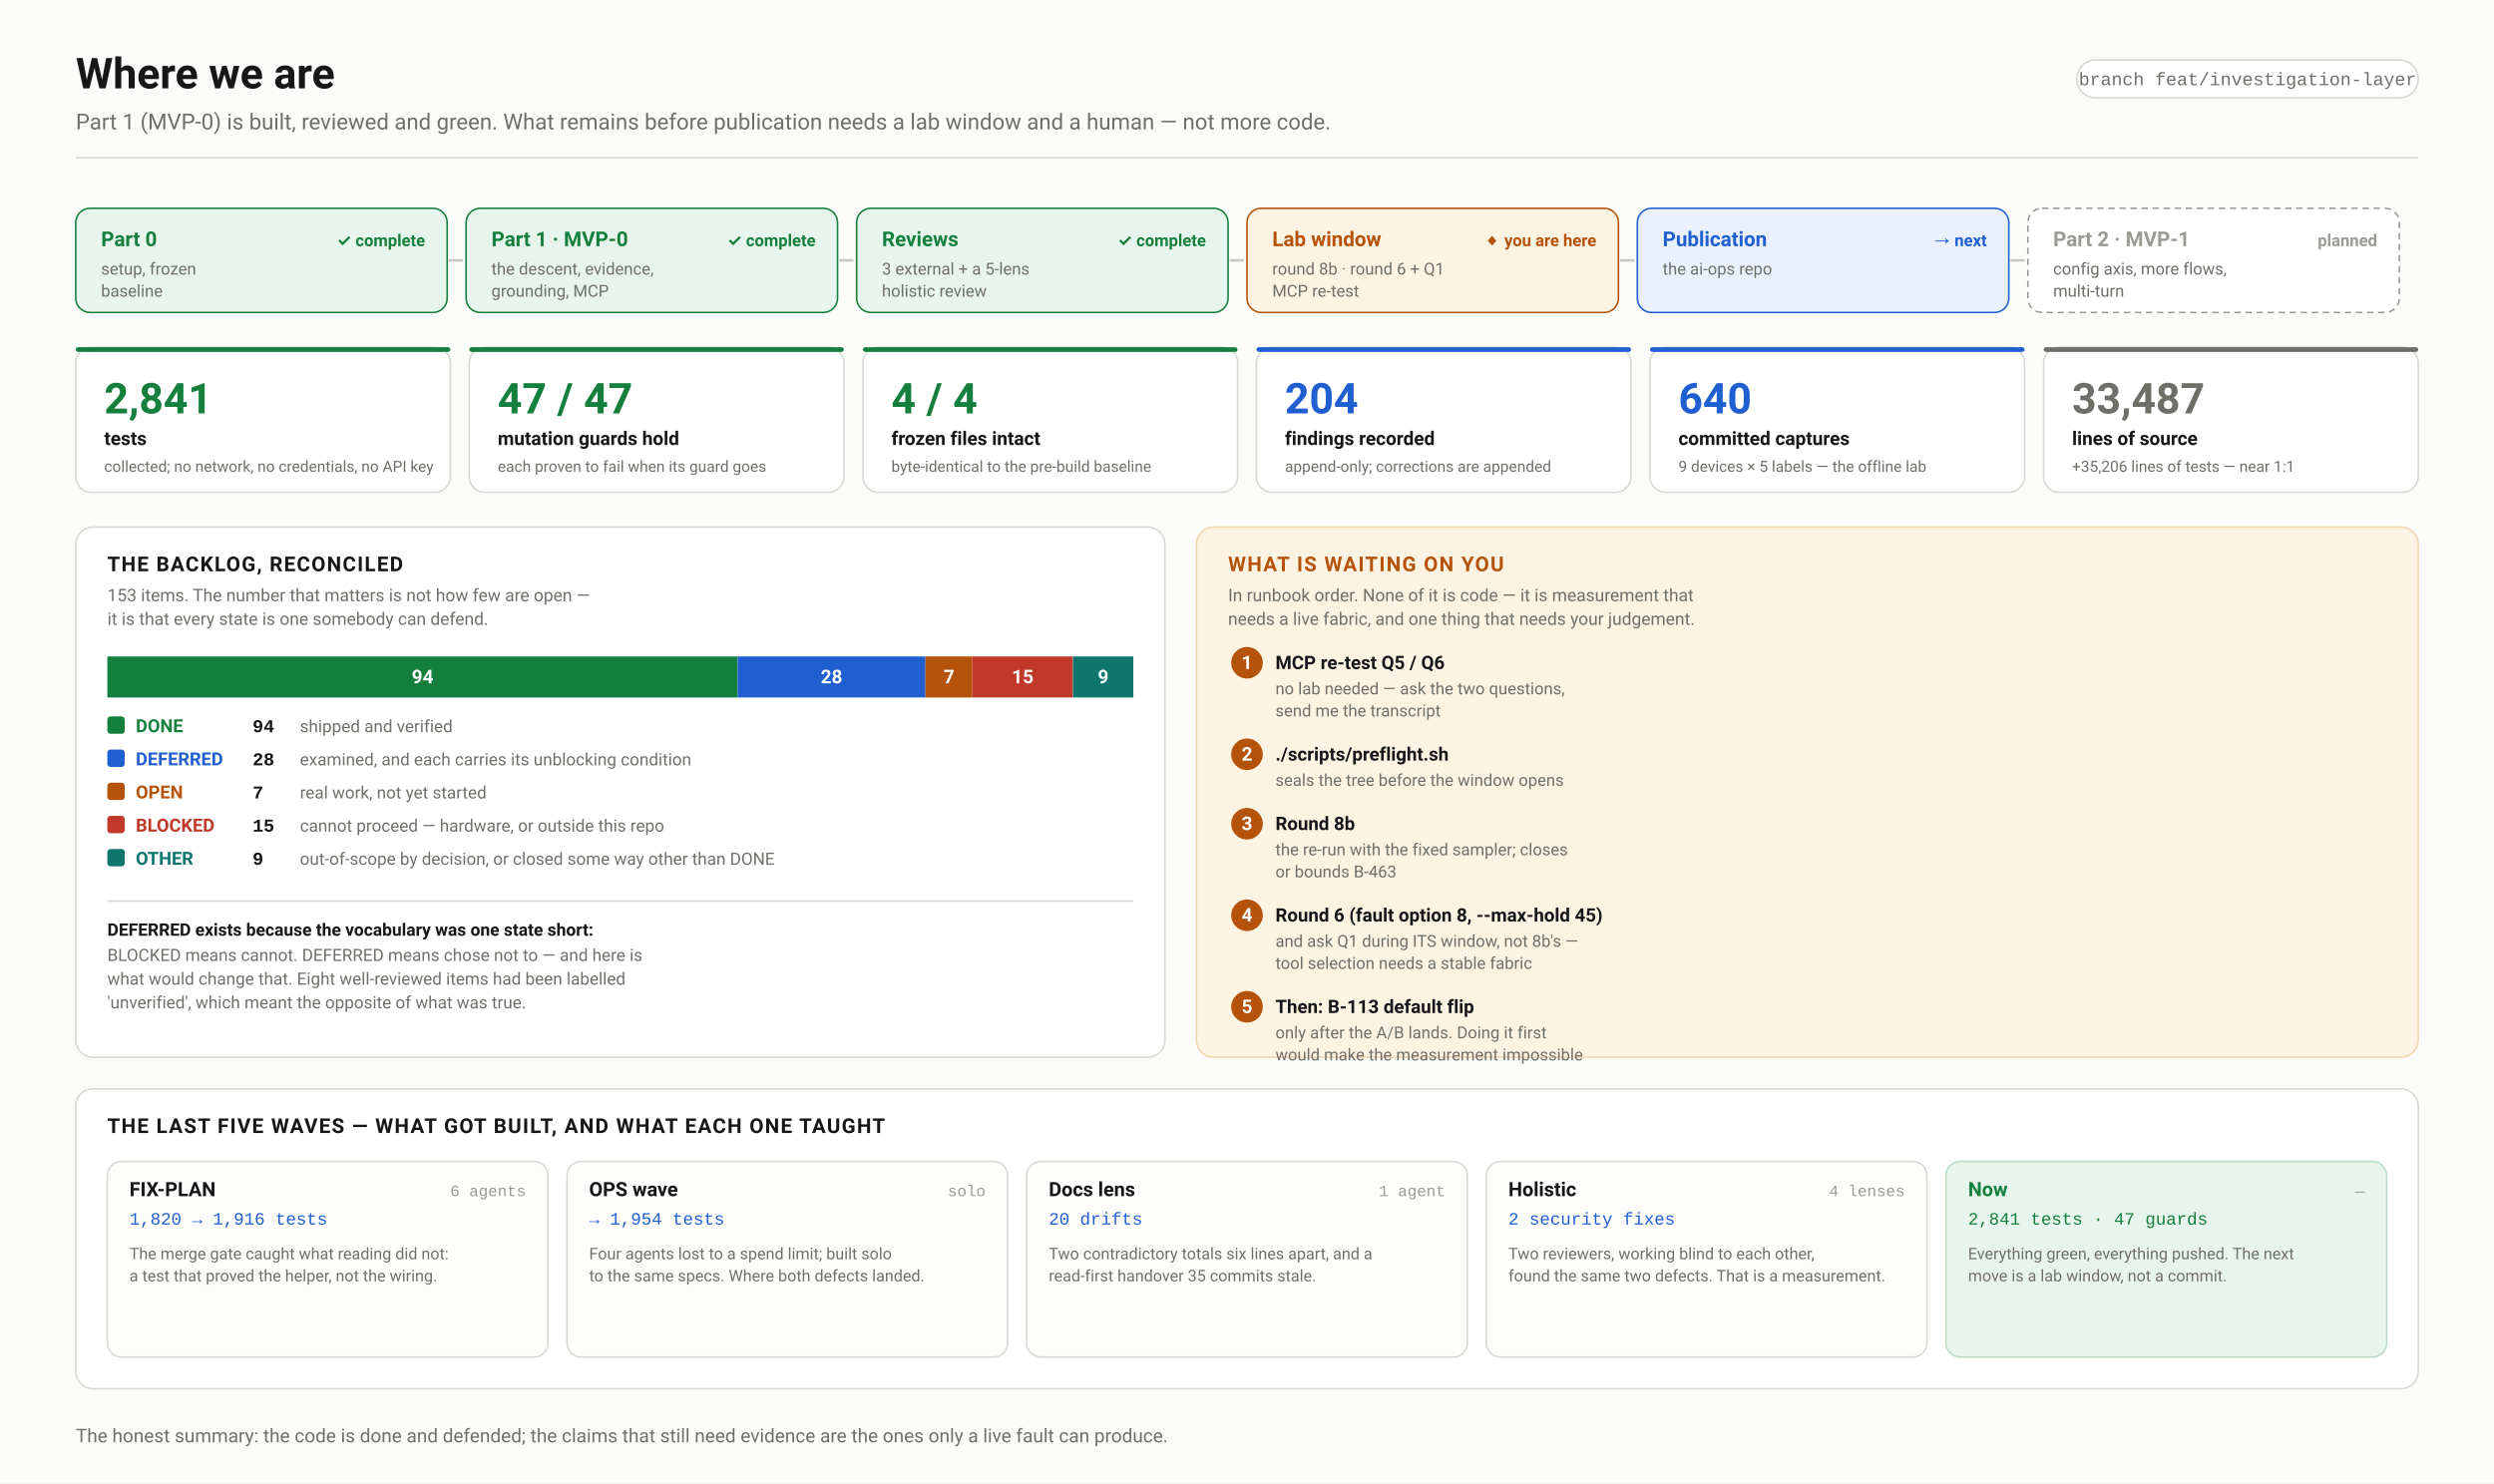
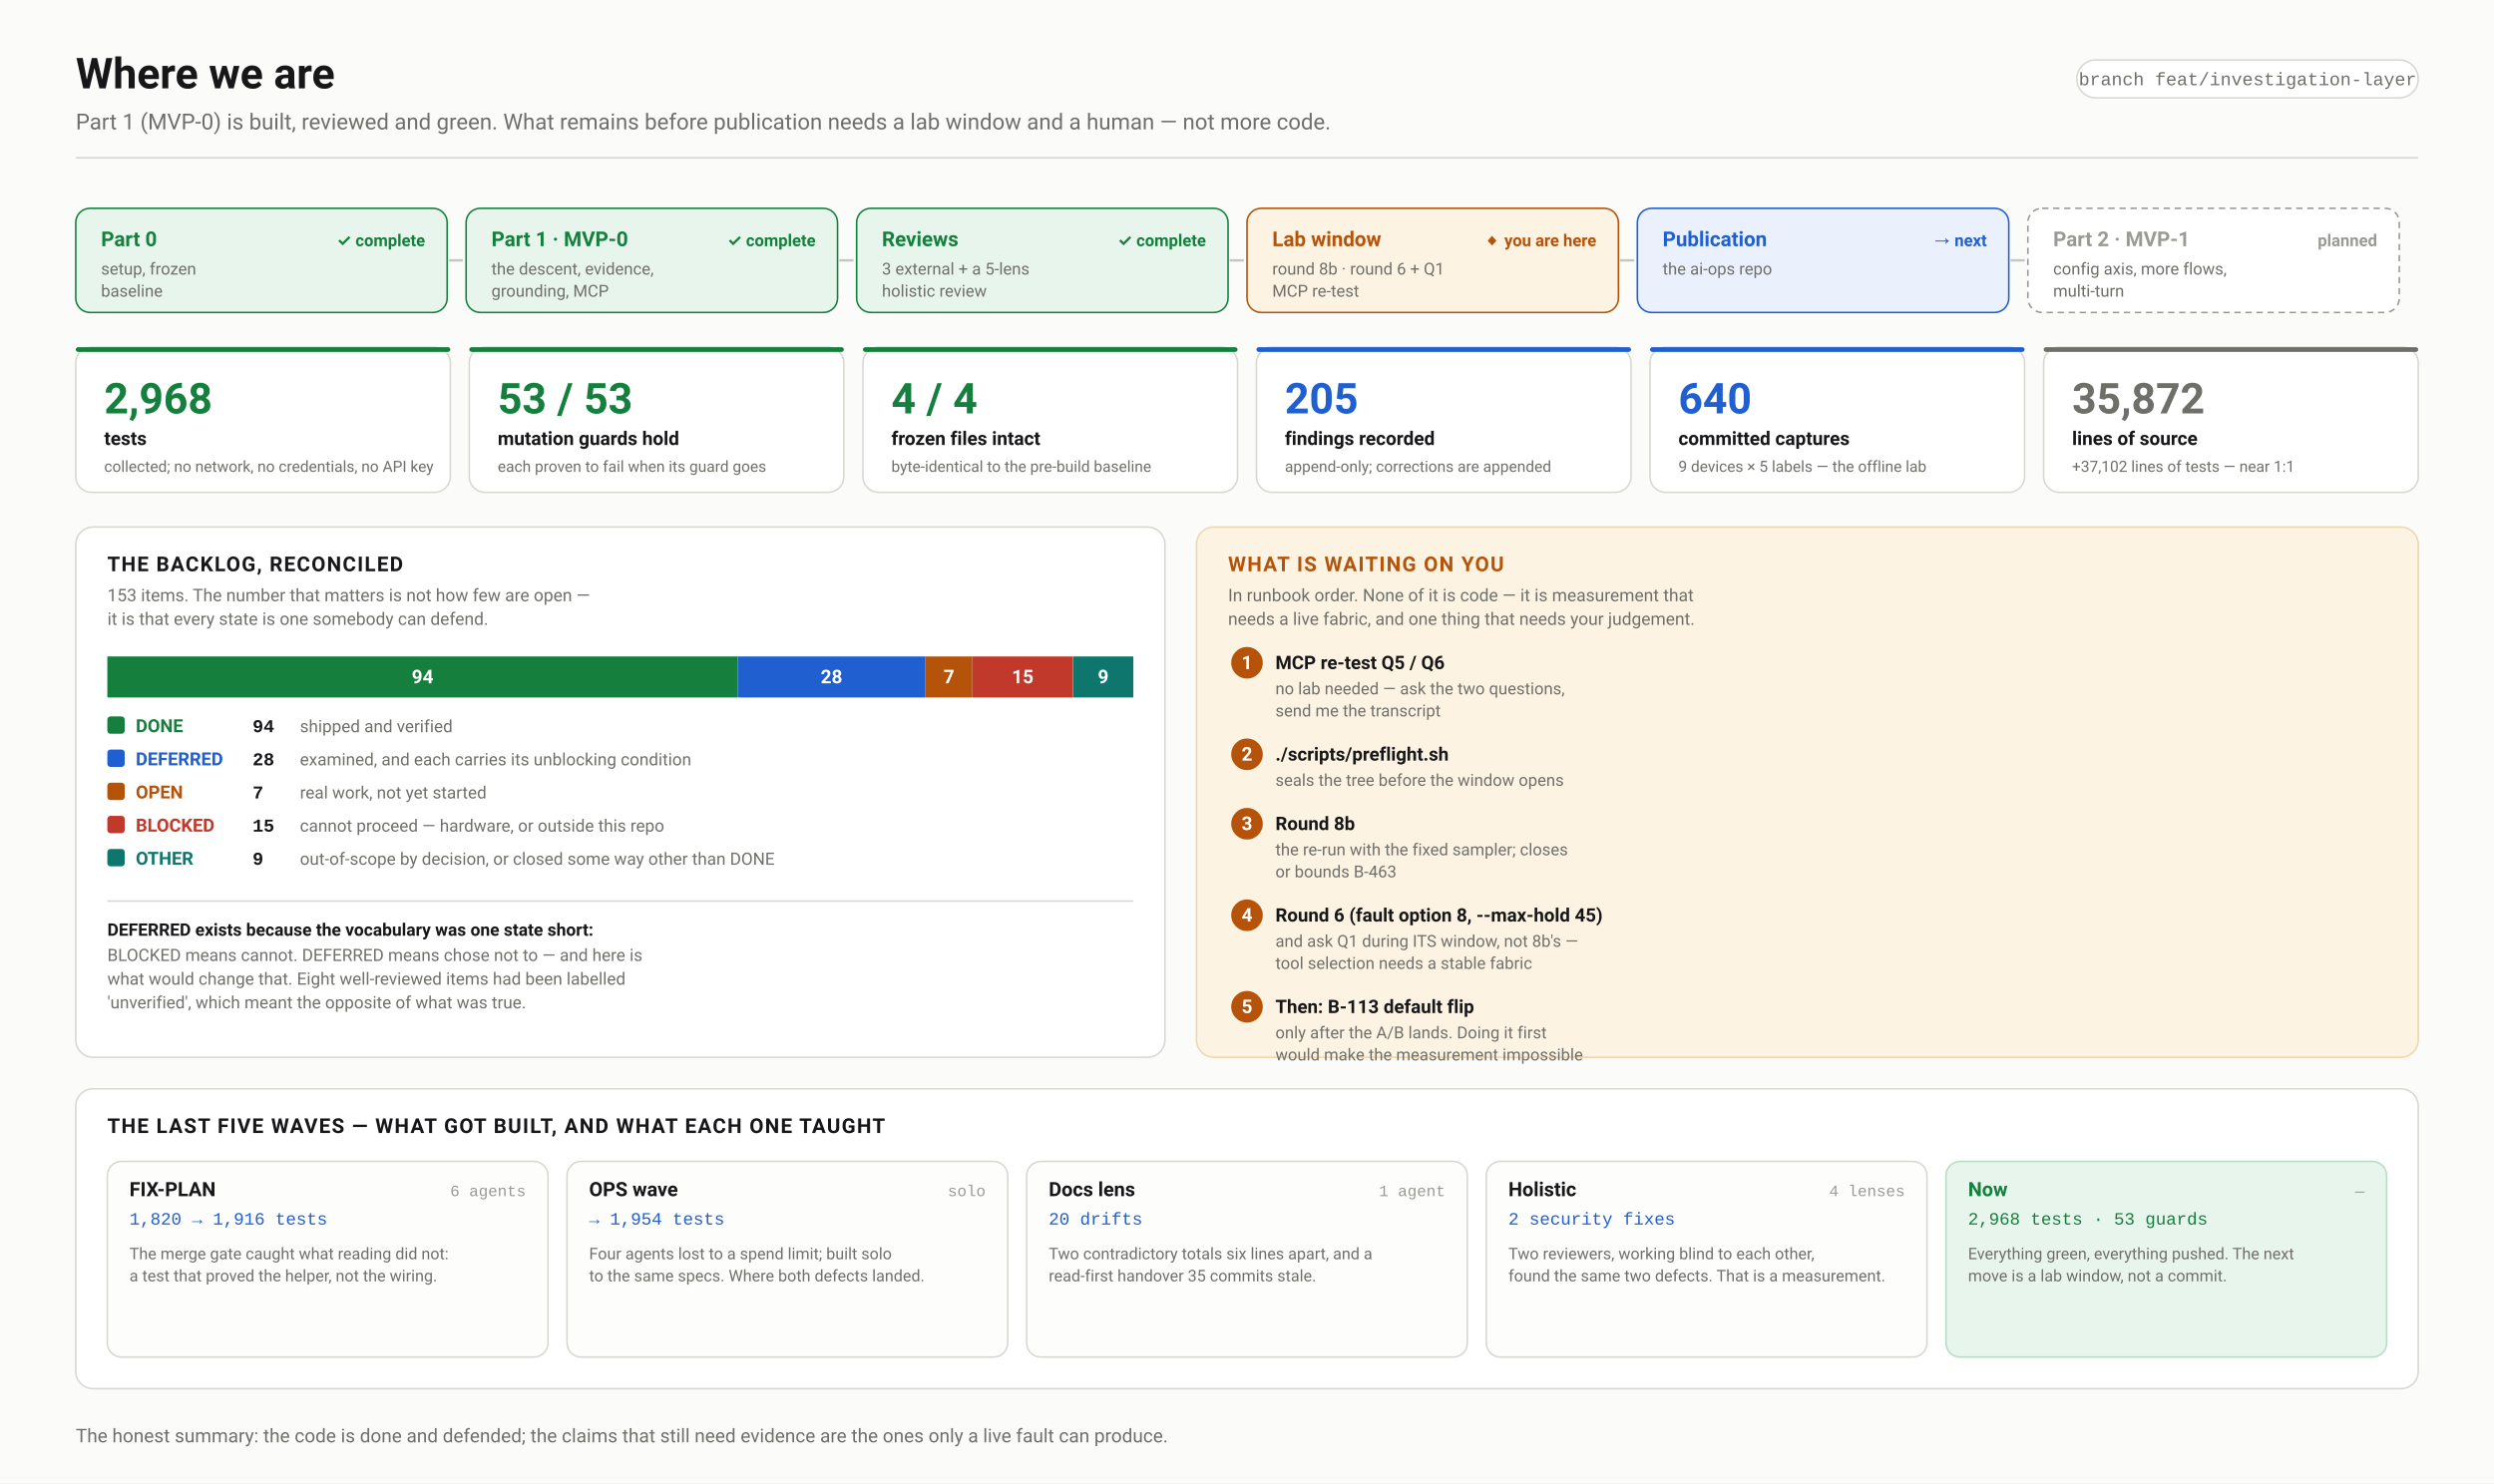
<svg xmlns="http://www.w3.org/2000/svg" width="1580" height="940" viewBox="0 0 1580 940" font-family="ui-sans-serif,-apple-system,'Segoe UI',Roboto,Helvetica,Arial,sans-serif">
  <defs>
    <marker id="arw" viewBox="0 0 10 10" refX="9" refY="5" markerWidth="6" markerHeight="6" orient="auto-start-reverse">
      <path d="M 0 0 L 10 5 L 0 10 z" fill="#6f6f6a" />
    </marker>
    <marker id="arwb" viewBox="0 0 10 10" refX="9" refY="5" markerWidth="6" markerHeight="6" orient="auto-start-reverse">
      <path d="M 0 0 L 10 5 L 0 10 z" fill="#1f5fd0" />
    </marker>
    <marker id="arwr" viewBox="0 0 10 10" refX="9" refY="5" markerWidth="6" markerHeight="6" orient="auto-start-reverse">
      <path d="M 0 0 L 10 5 L 0 10 z" fill="#c0392b" />
    </marker>
    <marker id="arwp" viewBox="0 0 10 10" refX="9" refY="5" markerWidth="6" markerHeight="6" orient="auto-start-reverse">
      <path d="M 0 0 L 10 5 L 0 10 z" fill="#6d28d9" />
    </marker>
    <marker id="arwg" viewBox="0 0 10 10" refX="9" refY="5" markerWidth="6" markerHeight="6" orient="auto-start-reverse">
      <path d="M 0 0 L 10 5 L 0 10 z" fill="#15803d" />
    </marker>
  </defs>
  <rect width="1580" height="940" fill="#fbfbf9" />
  <text x="48.0" y="56.0" font-family="ui-sans-serif,-apple-system,'Segoe UI',Roboto,Helvetica,Arial,sans-serif" font-size="27" font-weight="700" fill="#17171a" text-anchor="start">Where we are</text>
  <text x="48.0" y="82.0" font-family="ui-sans-serif,-apple-system,'Segoe UI',Roboto,Helvetica,Arial,sans-serif" font-size="14" font-weight="400" fill="#6f6f6a" text-anchor="start">Part 1 (MVP-0) is built, reviewed and green. What remains before publication needs a lab window and a human — not more code.</text>
  <rect x="1315.7" y="38.0" width="216.3" height="24.0" rx="12" fill="#fff" stroke="#d8d8d2" stroke-width="1" />
  <text x="1423.9" y="54.0" font-family="ui-monospace,'SF Mono',Menlo,Consolas,'Liberation Mono',monospace" font-size="11.5" font-weight="400" fill="#6f6f6a" text-anchor="middle">branch feat/investigation-layer</text>
  <line x1="48.0" y1="100.0" x2="1532.0" y2="100.0" stroke="#d8d8d2" stroke-width="1" />
  <rect x="48.0" y="132.0" width="235.3" height="66.0" rx="9" fill="#e8f5ec" stroke="#15803d" stroke-width="1" />
  <text x="64.0" y="156.0" font-family="ui-sans-serif,-apple-system,'Segoe UI',Roboto,Helvetica,Arial,sans-serif" font-size="13" font-weight="700" fill="#15803d" text-anchor="start">Part 0</text>
  <text x="64.0" y="174.0" font-family="ui-sans-serif,-apple-system,'Segoe UI',Roboto,Helvetica,Arial,sans-serif" font-size="10.5" font-weight="400" fill="#6f6f6a" text-anchor="start">setup, frozen</text>
  <text x="64.0" y="188.0" font-family="ui-sans-serif,-apple-system,'Segoe UI',Roboto,Helvetica,Arial,sans-serif" font-size="10.5" font-weight="400" fill="#6f6f6a" text-anchor="start">baseline</text>
  <text x="269.3" y="156.0" font-family="ui-sans-serif,-apple-system,'Segoe UI',Roboto,Helvetica,Arial,sans-serif" font-size="10.5" font-weight="700" fill="#15803d" text-anchor="end">✓ complete</text>
  <line x1="284.3" y1="165.0" x2="293.3" y2="165.0" stroke="#c6c6c0" stroke-width="1.5" />
  <rect x="295.3" y="132.0" width="235.3" height="66.0" rx="9" fill="#e8f5ec" stroke="#15803d" stroke-width="1" />
  <text x="311.3" y="156.0" font-family="ui-sans-serif,-apple-system,'Segoe UI',Roboto,Helvetica,Arial,sans-serif" font-size="13" font-weight="700" fill="#15803d" text-anchor="start">Part 1 · MVP-0</text>
  <text x="311.3" y="174.0" font-family="ui-sans-serif,-apple-system,'Segoe UI',Roboto,Helvetica,Arial,sans-serif" font-size="10.5" font-weight="400" fill="#6f6f6a" text-anchor="start">the descent, evidence,</text>
  <text x="311.3" y="188.0" font-family="ui-sans-serif,-apple-system,'Segoe UI',Roboto,Helvetica,Arial,sans-serif" font-size="10.5" font-weight="400" fill="#6f6f6a" text-anchor="start">grounding, MCP</text>
  <text x="516.7" y="156.0" font-family="ui-sans-serif,-apple-system,'Segoe UI',Roboto,Helvetica,Arial,sans-serif" font-size="10.5" font-weight="700" fill="#15803d" text-anchor="end">✓ complete</text>
  <line x1="531.7" y1="165.0" x2="540.7" y2="165.0" stroke="#c6c6c0" stroke-width="1.5" />
  <rect x="542.7" y="132.0" width="235.3" height="66.0" rx="9" fill="#e8f5ec" stroke="#15803d" stroke-width="1" />
  <text x="558.7" y="156.0" font-family="ui-sans-serif,-apple-system,'Segoe UI',Roboto,Helvetica,Arial,sans-serif" font-size="13" font-weight="700" fill="#15803d" text-anchor="start">Reviews</text>
  <text x="558.7" y="174.0" font-family="ui-sans-serif,-apple-system,'Segoe UI',Roboto,Helvetica,Arial,sans-serif" font-size="10.5" font-weight="400" fill="#6f6f6a" text-anchor="start">3 external + a 5-lens</text>
  <text x="558.7" y="188.0" font-family="ui-sans-serif,-apple-system,'Segoe UI',Roboto,Helvetica,Arial,sans-serif" font-size="10.5" font-weight="400" fill="#6f6f6a" text-anchor="start">holistic review</text>
  <text x="764.0" y="156.0" font-family="ui-sans-serif,-apple-system,'Segoe UI',Roboto,Helvetica,Arial,sans-serif" font-size="10.5" font-weight="700" fill="#15803d" text-anchor="end">✓ complete</text>
  <line x1="779.0" y1="165.0" x2="788.0" y2="165.0" stroke="#c6c6c0" stroke-width="1.5" />
  <rect x="790.0" y="132.0" width="235.3" height="66.0" rx="9" fill="#fdf3e3" stroke="#b45309" stroke-width="1" />
  <text x="806.0" y="156.0" font-family="ui-sans-serif,-apple-system,'Segoe UI',Roboto,Helvetica,Arial,sans-serif" font-size="13" font-weight="700" fill="#b45309" text-anchor="start">Lab window</text>
  <text x="806.0" y="174.0" font-family="ui-sans-serif,-apple-system,'Segoe UI',Roboto,Helvetica,Arial,sans-serif" font-size="10.5" font-weight="400" fill="#6f6f6a" text-anchor="start">round 8b · round 6 + Q1</text>
  <text x="806.0" y="188.0" font-family="ui-sans-serif,-apple-system,'Segoe UI',Roboto,Helvetica,Arial,sans-serif" font-size="10.5" font-weight="400" fill="#6f6f6a" text-anchor="start">MCP re-test</text>
  <text x="1011.3" y="156.0" font-family="ui-sans-serif,-apple-system,'Segoe UI',Roboto,Helvetica,Arial,sans-serif" font-size="10.5" font-weight="700" fill="#b45309" text-anchor="end">◆ you are here</text>
  <line x1="1026.3" y1="165.0" x2="1035.3" y2="165.0" stroke="#c6c6c0" stroke-width="1.5" />
  <rect x="1037.3" y="132.0" width="235.3" height="66.0" rx="9" fill="#eaf1fd" stroke="#1f5fd0" stroke-width="1" />
  <text x="1053.3" y="156.0" font-family="ui-sans-serif,-apple-system,'Segoe UI',Roboto,Helvetica,Arial,sans-serif" font-size="13" font-weight="700" fill="#1f5fd0" text-anchor="start">Publication</text>
  <text x="1053.3" y="174.0" font-family="ui-sans-serif,-apple-system,'Segoe UI',Roboto,Helvetica,Arial,sans-serif" font-size="10.5" font-weight="400" fill="#6f6f6a" text-anchor="start">the ai-ops repo</text>
  <text x="1258.7" y="156.0" font-family="ui-sans-serif,-apple-system,'Segoe UI',Roboto,Helvetica,Arial,sans-serif" font-size="10.5" font-weight="700" fill="#1f5fd0" text-anchor="end">→ next</text>
  <line x1="1273.7" y1="165.0" x2="1282.7" y2="165.0" stroke="#c6c6c0" stroke-width="1.5" />
  <rect x="1284.7" y="132.0" width="235.3" height="66.0" rx="9" fill="#ffffff" stroke="#9a9a94" stroke-width="1" stroke-dasharray="4 3" />
  <text x="1300.7" y="156.0" font-family="ui-sans-serif,-apple-system,'Segoe UI',Roboto,Helvetica,Arial,sans-serif" font-size="13" font-weight="700" fill="#9a9a94" text-anchor="start">Part 2 · MVP-1</text>
  <text x="1300.7" y="174.0" font-family="ui-sans-serif,-apple-system,'Segoe UI',Roboto,Helvetica,Arial,sans-serif" font-size="10.5" font-weight="400" fill="#6f6f6a" text-anchor="start">config axis, more flows,</text>
  <text x="1300.7" y="188.0" font-family="ui-sans-serif,-apple-system,'Segoe UI',Roboto,Helvetica,Arial,sans-serif" font-size="10.5" font-weight="400" fill="#6f6f6a" text-anchor="start">multi-turn</text>
  <text x="1506.0" y="156.0" font-family="ui-sans-serif,-apple-system,'Segoe UI',Roboto,Helvetica,Arial,sans-serif" font-size="10.5" font-weight="700" fill="#9a9a94" text-anchor="end">planned</text>
  <rect x="48.0" y="220.0" width="237.3" height="92.0" rx="10" fill="#ffffff" stroke="#d8d8d2" stroke-width="1" />
  <rect x="48.0" y="220.0" width="237.3" height="3.0" rx="1.5" fill="#15803d" stroke="none" stroke-width="1" />
-   <text x="66.0" y="262.0" font-family="ui-sans-serif,-apple-system,'Segoe UI',Roboto,Helvetica,Arial,sans-serif" font-size="27" font-weight="700" fill="#15803d" text-anchor="start">2,841</text>
+   <text x="66.0" y="262.0" font-family="ui-sans-serif,-apple-system,'Segoe UI',Roboto,Helvetica,Arial,sans-serif" font-size="27" font-weight="700" fill="#15803d" text-anchor="start">2,968</text>
  <text x="66.0" y="282.0" font-family="ui-sans-serif,-apple-system,'Segoe UI',Roboto,Helvetica,Arial,sans-serif" font-size="12" font-weight="600" fill="#17171a" text-anchor="start">tests</text>
  <text x="66.0" y="299.0" font-family="ui-sans-serif,-apple-system,'Segoe UI',Roboto,Helvetica,Arial,sans-serif" font-size="9.8" font-weight="400" fill="#6f6f6a" text-anchor="start">collected; no network, no credentials, no API key</text>
  <rect x="297.3" y="220.0" width="237.3" height="92.0" rx="10" fill="#ffffff" stroke="#d8d8d2" stroke-width="1" />
  <rect x="297.3" y="220.0" width="237.3" height="3.0" rx="1.5" fill="#15803d" stroke="none" stroke-width="1" />
-   <text x="315.3" y="262.0" font-family="ui-sans-serif,-apple-system,'Segoe UI',Roboto,Helvetica,Arial,sans-serif" font-size="27" font-weight="700" fill="#15803d" text-anchor="start">47 / 47</text>
+   <text x="315.3" y="262.0" font-family="ui-sans-serif,-apple-system,'Segoe UI',Roboto,Helvetica,Arial,sans-serif" font-size="27" font-weight="700" fill="#15803d" text-anchor="start">53 / 53</text>
  <text x="315.3" y="282.0" font-family="ui-sans-serif,-apple-system,'Segoe UI',Roboto,Helvetica,Arial,sans-serif" font-size="12" font-weight="600" fill="#17171a" text-anchor="start">mutation guards hold</text>
  <text x="315.3" y="299.0" font-family="ui-sans-serif,-apple-system,'Segoe UI',Roboto,Helvetica,Arial,sans-serif" font-size="9.8" font-weight="400" fill="#6f6f6a" text-anchor="start">each proven to fail when its guard goes</text>
  <rect x="546.7" y="220.0" width="237.3" height="92.0" rx="10" fill="#ffffff" stroke="#d8d8d2" stroke-width="1" />
  <rect x="546.7" y="220.0" width="237.3" height="3.0" rx="1.5" fill="#15803d" stroke="none" stroke-width="1" />
  <text x="564.7" y="262.0" font-family="ui-sans-serif,-apple-system,'Segoe UI',Roboto,Helvetica,Arial,sans-serif" font-size="27" font-weight="700" fill="#15803d" text-anchor="start">4 / 4</text>
  <text x="564.7" y="282.0" font-family="ui-sans-serif,-apple-system,'Segoe UI',Roboto,Helvetica,Arial,sans-serif" font-size="12" font-weight="600" fill="#17171a" text-anchor="start">frozen files intact</text>
  <text x="564.7" y="299.0" font-family="ui-sans-serif,-apple-system,'Segoe UI',Roboto,Helvetica,Arial,sans-serif" font-size="9.8" font-weight="400" fill="#6f6f6a" text-anchor="start">byte-identical to the pre-build baseline</text>
  <rect x="796.0" y="220.0" width="237.3" height="92.0" rx="10" fill="#ffffff" stroke="#d8d8d2" stroke-width="1" />
  <rect x="796.0" y="220.0" width="237.3" height="3.0" rx="1.5" fill="#1f5fd0" stroke="none" stroke-width="1" />
-   <text x="814.0" y="262.0" font-family="ui-sans-serif,-apple-system,'Segoe UI',Roboto,Helvetica,Arial,sans-serif" font-size="27" font-weight="700" fill="#1f5fd0" text-anchor="start">204</text>
+   <text x="814.0" y="262.0" font-family="ui-sans-serif,-apple-system,'Segoe UI',Roboto,Helvetica,Arial,sans-serif" font-size="27" font-weight="700" fill="#1f5fd0" text-anchor="start">205</text>
  <text x="814.0" y="282.0" font-family="ui-sans-serif,-apple-system,'Segoe UI',Roboto,Helvetica,Arial,sans-serif" font-size="12" font-weight="600" fill="#17171a" text-anchor="start">findings recorded</text>
  <text x="814.0" y="299.0" font-family="ui-sans-serif,-apple-system,'Segoe UI',Roboto,Helvetica,Arial,sans-serif" font-size="9.8" font-weight="400" fill="#6f6f6a" text-anchor="start">append-only; corrections are appended</text>
  <rect x="1045.3" y="220.0" width="237.3" height="92.0" rx="10" fill="#ffffff" stroke="#d8d8d2" stroke-width="1" />
  <rect x="1045.3" y="220.0" width="237.3" height="3.0" rx="1.5" fill="#1f5fd0" stroke="none" stroke-width="1" />
  <text x="1063.3" y="262.0" font-family="ui-sans-serif,-apple-system,'Segoe UI',Roboto,Helvetica,Arial,sans-serif" font-size="27" font-weight="700" fill="#1f5fd0" text-anchor="start">640</text>
  <text x="1063.3" y="282.0" font-family="ui-sans-serif,-apple-system,'Segoe UI',Roboto,Helvetica,Arial,sans-serif" font-size="12" font-weight="600" fill="#17171a" text-anchor="start">committed captures</text>
  <text x="1063.3" y="299.0" font-family="ui-sans-serif,-apple-system,'Segoe UI',Roboto,Helvetica,Arial,sans-serif" font-size="9.8" font-weight="400" fill="#6f6f6a" text-anchor="start">9 devices × 5 labels — the offline lab</text>
  <rect x="1294.7" y="220.0" width="237.3" height="92.0" rx="10" fill="#ffffff" stroke="#d8d8d2" stroke-width="1" />
  <rect x="1294.7" y="220.0" width="237.3" height="3.0" rx="1.5" fill="#6f6f6a" stroke="none" stroke-width="1" />
-   <text x="1312.7" y="262.0" font-family="ui-sans-serif,-apple-system,'Segoe UI',Roboto,Helvetica,Arial,sans-serif" font-size="27" font-weight="700" fill="#6f6f6a" text-anchor="start">33,487</text>
+   <text x="1312.7" y="262.0" font-family="ui-sans-serif,-apple-system,'Segoe UI',Roboto,Helvetica,Arial,sans-serif" font-size="27" font-weight="700" fill="#6f6f6a" text-anchor="start">35,872</text>
  <text x="1312.7" y="282.0" font-family="ui-sans-serif,-apple-system,'Segoe UI',Roboto,Helvetica,Arial,sans-serif" font-size="12" font-weight="600" fill="#17171a" text-anchor="start">lines of source</text>
-   <text x="1312.7" y="299.0" font-family="ui-sans-serif,-apple-system,'Segoe UI',Roboto,Helvetica,Arial,sans-serif" font-size="9.8" font-weight="400" fill="#6f6f6a" text-anchor="start">+35,206 lines of tests — near 1:1</text>
+   <text x="1312.7" y="299.0" font-family="ui-sans-serif,-apple-system,'Segoe UI',Roboto,Helvetica,Arial,sans-serif" font-size="9.8" font-weight="400" fill="#6f6f6a" text-anchor="start">+37,102 lines of tests — near 1:1</text>
  <rect x="48.0" y="334.0" width="690.0" height="336.0" rx="11" fill="#ffffff" stroke="#d8d8d2" stroke-width="1" />
  <text x="68.0" y="362.0" font-family="ui-sans-serif,-apple-system,'Segoe UI',Roboto,Helvetica,Arial,sans-serif" font-size="13" font-weight="700" fill="#17171a" text-anchor="start" letter-spacing="0.8">THE BACKLOG, RECONCILED</text>
  <text x="68.0" y="381.0" font-family="ui-sans-serif,-apple-system,'Segoe UI',Roboto,Helvetica,Arial,sans-serif" font-size="11" font-weight="400" fill="#6f6f6a" text-anchor="start">153 items. The number that matters is not how few are open —</text>
  <text x="68.0" y="396.0" font-family="ui-sans-serif,-apple-system,'Segoe UI',Roboto,Helvetica,Arial,sans-serif" font-size="11" font-weight="400" fill="#6f6f6a" text-anchor="start">it is that every state is one somebody can defend.</text>
  <rect x="68.0" y="416.0" width="399.3" height="26.0" rx="0" fill="#15803d" stroke="none" stroke-width="1" />
  <text x="267.7" y="433.0" font-family="ui-sans-serif,-apple-system,'Segoe UI',Roboto,Helvetica,Arial,sans-serif" font-size="12" font-weight="700" fill="#fff" text-anchor="middle">94</text>
  <rect x="467.3" y="416.0" width="119.0" height="26.0" rx="0" fill="#1f5fd0" stroke="none" stroke-width="1" />
  <text x="526.8" y="433.0" font-family="ui-sans-serif,-apple-system,'Segoe UI',Roboto,Helvetica,Arial,sans-serif" font-size="12" font-weight="700" fill="#fff" text-anchor="middle">28</text>
  <rect x="586.3" y="416.0" width="29.7" height="26.0" rx="0" fill="#b45309" stroke="none" stroke-width="1" />
  <text x="601.2" y="433.0" font-family="ui-sans-serif,-apple-system,'Segoe UI',Roboto,Helvetica,Arial,sans-serif" font-size="12" font-weight="700" fill="#fff" text-anchor="middle">7</text>
  <rect x="616.0" y="416.0" width="63.7" height="26.0" rx="0" fill="#c0392b" stroke="none" stroke-width="1" />
  <text x="647.9" y="433.0" font-family="ui-sans-serif,-apple-system,'Segoe UI',Roboto,Helvetica,Arial,sans-serif" font-size="12" font-weight="700" fill="#fff" text-anchor="middle">15</text>
  <rect x="679.8" y="416.0" width="38.2" height="26.0" rx="0" fill="#0f766e" stroke="none" stroke-width="1" />
  <text x="698.9" y="433.0" font-family="ui-sans-serif,-apple-system,'Segoe UI',Roboto,Helvetica,Arial,sans-serif" font-size="12" font-weight="700" fill="#fff" text-anchor="middle">9</text>
  <rect x="68.0" y="416.0" width="650.0" height="26.0" rx="0" fill="none" stroke="#ffffff" stroke-width="0" />
  <rect x="68.0" y="454.0" width="11.0" height="11.0" rx="2" fill="#15803d" stroke="none" stroke-width="1" />
  <text x="86.0" y="464.0" font-family="ui-sans-serif,-apple-system,'Segoe UI',Roboto,Helvetica,Arial,sans-serif" font-size="11.5" font-weight="650" fill="#15803d" text-anchor="start">DONE</text>
  <text x="160.0" y="464.0" font-family="ui-monospace,'SF Mono',Menlo,Consolas,'Liberation Mono',monospace" font-size="11.5" font-weight="700" fill="#17171a" text-anchor="start">94</text>
  <text x="190.0" y="464.0" font-family="ui-sans-serif,-apple-system,'Segoe UI',Roboto,Helvetica,Arial,sans-serif" font-size="10.8" font-weight="400" fill="#6f6f6a" text-anchor="start">shipped and verified</text>
  <rect x="68.0" y="475.0" width="11.0" height="11.0" rx="2" fill="#1f5fd0" stroke="none" stroke-width="1" />
  <text x="86.0" y="485.0" font-family="ui-sans-serif,-apple-system,'Segoe UI',Roboto,Helvetica,Arial,sans-serif" font-size="11.5" font-weight="650" fill="#1f5fd0" text-anchor="start">DEFERRED</text>
  <text x="160.0" y="485.0" font-family="ui-monospace,'SF Mono',Menlo,Consolas,'Liberation Mono',monospace" font-size="11.5" font-weight="700" fill="#17171a" text-anchor="start">28</text>
  <text x="190.0" y="485.0" font-family="ui-sans-serif,-apple-system,'Segoe UI',Roboto,Helvetica,Arial,sans-serif" font-size="10.8" font-weight="400" fill="#6f6f6a" text-anchor="start">examined, and each carries its unblocking condition</text>
  <rect x="68.0" y="496.0" width="11.0" height="11.0" rx="2" fill="#b45309" stroke="none" stroke-width="1" />
  <text x="86.0" y="506.0" font-family="ui-sans-serif,-apple-system,'Segoe UI',Roboto,Helvetica,Arial,sans-serif" font-size="11.5" font-weight="650" fill="#b45309" text-anchor="start">OPEN</text>
  <text x="160.0" y="506.0" font-family="ui-monospace,'SF Mono',Menlo,Consolas,'Liberation Mono',monospace" font-size="11.5" font-weight="700" fill="#17171a" text-anchor="start">7</text>
  <text x="190.0" y="506.0" font-family="ui-sans-serif,-apple-system,'Segoe UI',Roboto,Helvetica,Arial,sans-serif" font-size="10.8" font-weight="400" fill="#6f6f6a" text-anchor="start">real work, not yet started</text>
  <rect x="68.0" y="517.0" width="11.0" height="11.0" rx="2" fill="#c0392b" stroke="none" stroke-width="1" />
  <text x="86.0" y="527.0" font-family="ui-sans-serif,-apple-system,'Segoe UI',Roboto,Helvetica,Arial,sans-serif" font-size="11.5" font-weight="650" fill="#c0392b" text-anchor="start">BLOCKED</text>
  <text x="160.0" y="527.0" font-family="ui-monospace,'SF Mono',Menlo,Consolas,'Liberation Mono',monospace" font-size="11.5" font-weight="700" fill="#17171a" text-anchor="start">15</text>
  <text x="190.0" y="527.0" font-family="ui-sans-serif,-apple-system,'Segoe UI',Roboto,Helvetica,Arial,sans-serif" font-size="10.8" font-weight="400" fill="#6f6f6a" text-anchor="start">cannot proceed — hardware, or outside this repo</text>
  <rect x="68.0" y="538.0" width="11.0" height="11.0" rx="2" fill="#0f766e" stroke="none" stroke-width="1" />
  <text x="86.0" y="548.0" font-family="ui-sans-serif,-apple-system,'Segoe UI',Roboto,Helvetica,Arial,sans-serif" font-size="11.5" font-weight="650" fill="#0f766e" text-anchor="start">OTHER</text>
  <text x="160.0" y="548.0" font-family="ui-monospace,'SF Mono',Menlo,Consolas,'Liberation Mono',monospace" font-size="11.5" font-weight="700" fill="#17171a" text-anchor="start">9</text>
  <text x="190.0" y="548.0" font-family="ui-sans-serif,-apple-system,'Segoe UI',Roboto,Helvetica,Arial,sans-serif" font-size="10.8" font-weight="400" fill="#6f6f6a" text-anchor="start">out-of-scope by decision, or closed some way other than DONE</text>
  <line x1="68.0" y1="571.0" x2="718.0" y2="571.0" stroke="#d8d8d2" stroke-width="1" />
  <text x="68.0" y="593.0" font-family="ui-sans-serif,-apple-system,'Segoe UI',Roboto,Helvetica,Arial,sans-serif" font-size="11" font-weight="600" fill="#17171a" text-anchor="start">DEFERRED exists because the vocabulary was one state short:</text>
  <text x="68.0" y="609.0" font-family="ui-sans-serif,-apple-system,'Segoe UI',Roboto,Helvetica,Arial,sans-serif" font-size="10.8" font-weight="400" fill="#6f6f6a" text-anchor="start">BLOCKED means cannot. DEFERRED means chose not to — and here is</text>
  <text x="68.0" y="624.0" font-family="ui-sans-serif,-apple-system,'Segoe UI',Roboto,Helvetica,Arial,sans-serif" font-size="10.8" font-weight="400" fill="#6f6f6a" text-anchor="start">what would change that. Eight well-reviewed items had been labelled</text>
  <text x="68.0" y="639.0" font-family="ui-sans-serif,-apple-system,'Segoe UI',Roboto,Helvetica,Arial,sans-serif" font-size="10.8" font-weight="400" fill="#6f6f6a" text-anchor="start">'unverified', which meant the opposite of what was true.</text>
  <rect x="758.0" y="334.0" width="774.0" height="336.0" rx="11" fill="#fdf3e3" stroke="#eed7ae" stroke-width="1" />
  <text x="778.0" y="362.0" font-family="ui-sans-serif,-apple-system,'Segoe UI',Roboto,Helvetica,Arial,sans-serif" font-size="13" font-weight="700" fill="#b45309" text-anchor="start" letter-spacing="0.8">WHAT IS WAITING ON YOU</text>
  <text x="778.0" y="381.0" font-family="ui-sans-serif,-apple-system,'Segoe UI',Roboto,Helvetica,Arial,sans-serif" font-size="11" font-weight="400" fill="#6f6f6a" text-anchor="start">In runbook order. None of it is code — it is measurement that</text>
  <text x="778.0" y="396.0" font-family="ui-sans-serif,-apple-system,'Segoe UI',Roboto,Helvetica,Arial,sans-serif" font-size="11" font-weight="400" fill="#6f6f6a" text-anchor="start">needs a live fabric, and one thing that needs your judgement.</text>
  <circle cx="790.0" cy="420.0" r="10" fill="#b45309" />
  <text x="790.0" y="424.0" font-family="ui-sans-serif,-apple-system,'Segoe UI',Roboto,Helvetica,Arial,sans-serif" font-size="12" font-weight="700" fill="#fff" text-anchor="middle">1</text>
  <text x="808.0" y="424.0" font-family="ui-sans-serif,-apple-system,'Segoe UI',Roboto,Helvetica,Arial,sans-serif" font-size="11.8" font-weight="650" fill="#17171a" text-anchor="start">MCP re-test Q5 / Q6</text>
  <text x="808.0" y="440.0" font-family="ui-sans-serif,-apple-system,'Segoe UI',Roboto,Helvetica,Arial,sans-serif" font-size="10.5" font-weight="400" fill="#6f6f6a" text-anchor="start">no lab needed — ask the two questions,</text>
  <text x="808.0" y="454.0" font-family="ui-sans-serif,-apple-system,'Segoe UI',Roboto,Helvetica,Arial,sans-serif" font-size="10.5" font-weight="400" fill="#6f6f6a" text-anchor="start">send me the transcript</text>
  <circle cx="790.0" cy="478.0" r="10" fill="#b45309" />
  <text x="790.0" y="482.0" font-family="ui-sans-serif,-apple-system,'Segoe UI',Roboto,Helvetica,Arial,sans-serif" font-size="12" font-weight="700" fill="#fff" text-anchor="middle">2</text>
  <text x="808.0" y="482.0" font-family="ui-sans-serif,-apple-system,'Segoe UI',Roboto,Helvetica,Arial,sans-serif" font-size="11.8" font-weight="650" fill="#17171a" text-anchor="start">./scripts/preflight.sh</text>
  <text x="808.0" y="498.0" font-family="ui-sans-serif,-apple-system,'Segoe UI',Roboto,Helvetica,Arial,sans-serif" font-size="10.5" font-weight="400" fill="#6f6f6a" text-anchor="start">seals the tree before the window opens</text>
  <circle cx="790.0" cy="522.0" r="10" fill="#b45309" />
  <text x="790.0" y="526.0" font-family="ui-sans-serif,-apple-system,'Segoe UI',Roboto,Helvetica,Arial,sans-serif" font-size="12" font-weight="700" fill="#fff" text-anchor="middle">3</text>
  <text x="808.0" y="526.0" font-family="ui-sans-serif,-apple-system,'Segoe UI',Roboto,Helvetica,Arial,sans-serif" font-size="11.8" font-weight="650" fill="#17171a" text-anchor="start">Round 8b</text>
  <text x="808.0" y="542.0" font-family="ui-sans-serif,-apple-system,'Segoe UI',Roboto,Helvetica,Arial,sans-serif" font-size="10.5" font-weight="400" fill="#6f6f6a" text-anchor="start">the re-run with the fixed sampler; closes</text>
  <text x="808.0" y="556.0" font-family="ui-sans-serif,-apple-system,'Segoe UI',Roboto,Helvetica,Arial,sans-serif" font-size="10.5" font-weight="400" fill="#6f6f6a" text-anchor="start">or bounds B-463</text>
  <circle cx="790.0" cy="580.0" r="10" fill="#b45309" />
  <text x="790.0" y="584.0" font-family="ui-sans-serif,-apple-system,'Segoe UI',Roboto,Helvetica,Arial,sans-serif" font-size="12" font-weight="700" fill="#fff" text-anchor="middle">4</text>
  <text x="808.0" y="584.0" font-family="ui-sans-serif,-apple-system,'Segoe UI',Roboto,Helvetica,Arial,sans-serif" font-size="11.8" font-weight="650" fill="#17171a" text-anchor="start">Round 6 (fault option 8, --max-hold 45)</text>
  <text x="808.0" y="600.0" font-family="ui-sans-serif,-apple-system,'Segoe UI',Roboto,Helvetica,Arial,sans-serif" font-size="10.5" font-weight="400" fill="#6f6f6a" text-anchor="start">and ask Q1 during ITS window, not 8b's —</text>
  <text x="808.0" y="614.0" font-family="ui-sans-serif,-apple-system,'Segoe UI',Roboto,Helvetica,Arial,sans-serif" font-size="10.5" font-weight="400" fill="#6f6f6a" text-anchor="start">tool selection needs a stable fabric</text>
  <circle cx="790.0" cy="638.0" r="10" fill="#b45309" />
  <text x="790.0" y="642.0" font-family="ui-sans-serif,-apple-system,'Segoe UI',Roboto,Helvetica,Arial,sans-serif" font-size="12" font-weight="700" fill="#fff" text-anchor="middle">5</text>
  <text x="808.0" y="642.0" font-family="ui-sans-serif,-apple-system,'Segoe UI',Roboto,Helvetica,Arial,sans-serif" font-size="11.8" font-weight="650" fill="#17171a" text-anchor="start">Then: B-113 default flip</text>
  <text x="808.0" y="658.0" font-family="ui-sans-serif,-apple-system,'Segoe UI',Roboto,Helvetica,Arial,sans-serif" font-size="10.5" font-weight="400" fill="#6f6f6a" text-anchor="start">only after the A/B lands. Doing it first</text>
  <text x="808.0" y="672.0" font-family="ui-sans-serif,-apple-system,'Segoe UI',Roboto,Helvetica,Arial,sans-serif" font-size="10.5" font-weight="400" fill="#6f6f6a" text-anchor="start">would make the measurement impossible</text>
  <rect x="48.0" y="690.0" width="1484.0" height="190.0" rx="11" fill="#ffffff" stroke="#d8d8d2" stroke-width="1" />
  <text x="68.0" y="718.0" font-family="ui-sans-serif,-apple-system,'Segoe UI',Roboto,Helvetica,Arial,sans-serif" font-size="13" font-weight="700" fill="#17171a" text-anchor="start" letter-spacing="0.8">THE LAST FIVE WAVES — WHAT GOT BUILT, AND WHAT EACH ONE TAUGHT</text>
  <rect x="68.0" y="736.0" width="279.2" height="124.0" rx="9" fill="#fdfdfc" stroke="#d8d8d2" stroke-width="1" />
  <text x="82.0" y="758.0" font-family="ui-sans-serif,-apple-system,'Segoe UI',Roboto,Helvetica,Arial,sans-serif" font-size="12.5" font-weight="700" fill="#17171a" text-anchor="start">FIX-PLAN</text>
  <text x="333.2" y="758.0" font-family="ui-monospace,'SF Mono',Menlo,Consolas,'Liberation Mono',monospace" font-size="10" font-weight="400" fill="#9a9a94" text-anchor="end">6 agents</text>
  <text x="82.0" y="776.0" font-family="ui-monospace,'SF Mono',Menlo,Consolas,'Liberation Mono',monospace" font-size="11" font-weight="400" fill="#1f5fd0" text-anchor="start">1,820 → 1,916 tests</text>
  <text x="82.0" y="798.0" font-family="ui-sans-serif,-apple-system,'Segoe UI',Roboto,Helvetica,Arial,sans-serif" font-size="10.2" font-weight="400" fill="#6f6f6a" text-anchor="start">The merge gate caught what reading did not:</text>
  <text x="82.0" y="812.0" font-family="ui-sans-serif,-apple-system,'Segoe UI',Roboto,Helvetica,Arial,sans-serif" font-size="10.2" font-weight="400" fill="#6f6f6a" text-anchor="start">a test that proved the helper, not the wiring.</text>
  <rect x="359.2" y="736.0" width="279.2" height="124.0" rx="9" fill="#fdfdfc" stroke="#d8d8d2" stroke-width="1" />
  <text x="373.2" y="758.0" font-family="ui-sans-serif,-apple-system,'Segoe UI',Roboto,Helvetica,Arial,sans-serif" font-size="12.5" font-weight="700" fill="#17171a" text-anchor="start">OPS wave</text>
  <text x="624.4" y="758.0" font-family="ui-monospace,'SF Mono',Menlo,Consolas,'Liberation Mono',monospace" font-size="10" font-weight="400" fill="#9a9a94" text-anchor="end">solo</text>
  <text x="373.2" y="776.0" font-family="ui-monospace,'SF Mono',Menlo,Consolas,'Liberation Mono',monospace" font-size="11" font-weight="400" fill="#1f5fd0" text-anchor="start">→ 1,954 tests</text>
  <text x="373.2" y="798.0" font-family="ui-sans-serif,-apple-system,'Segoe UI',Roboto,Helvetica,Arial,sans-serif" font-size="10.2" font-weight="400" fill="#6f6f6a" text-anchor="start">Four agents lost to a spend limit; built solo</text>
  <text x="373.2" y="812.0" font-family="ui-sans-serif,-apple-system,'Segoe UI',Roboto,Helvetica,Arial,sans-serif" font-size="10.2" font-weight="400" fill="#6f6f6a" text-anchor="start">to the same specs. Where both defects landed.</text>
  <rect x="650.4" y="736.0" width="279.2" height="124.0" rx="9" fill="#fdfdfc" stroke="#d8d8d2" stroke-width="1" />
  <text x="664.4" y="758.0" font-family="ui-sans-serif,-apple-system,'Segoe UI',Roboto,Helvetica,Arial,sans-serif" font-size="12.5" font-weight="700" fill="#17171a" text-anchor="start">Docs lens</text>
  <text x="915.6" y="758.0" font-family="ui-monospace,'SF Mono',Menlo,Consolas,'Liberation Mono',monospace" font-size="10" font-weight="400" fill="#9a9a94" text-anchor="end">1 agent</text>
  <text x="664.4" y="776.0" font-family="ui-monospace,'SF Mono',Menlo,Consolas,'Liberation Mono',monospace" font-size="11" font-weight="400" fill="#1f5fd0" text-anchor="start">20 drifts</text>
  <text x="664.4" y="798.0" font-family="ui-sans-serif,-apple-system,'Segoe UI',Roboto,Helvetica,Arial,sans-serif" font-size="10.2" font-weight="400" fill="#6f6f6a" text-anchor="start">Two contradictory totals six lines apart, and a</text>
  <text x="664.4" y="812.0" font-family="ui-sans-serif,-apple-system,'Segoe UI',Roboto,Helvetica,Arial,sans-serif" font-size="10.2" font-weight="400" fill="#6f6f6a" text-anchor="start">read-first handover 35 commits stale.</text>
  <rect x="941.6" y="736.0" width="279.2" height="124.0" rx="9" fill="#fdfdfc" stroke="#d8d8d2" stroke-width="1" />
  <text x="955.6" y="758.0" font-family="ui-sans-serif,-apple-system,'Segoe UI',Roboto,Helvetica,Arial,sans-serif" font-size="12.5" font-weight="700" fill="#17171a" text-anchor="start">Holistic</text>
  <text x="1206.8" y="758.0" font-family="ui-monospace,'SF Mono',Menlo,Consolas,'Liberation Mono',monospace" font-size="10" font-weight="400" fill="#9a9a94" text-anchor="end">4 lenses</text>
  <text x="955.6" y="776.0" font-family="ui-monospace,'SF Mono',Menlo,Consolas,'Liberation Mono',monospace" font-size="11" font-weight="400" fill="#1f5fd0" text-anchor="start">2 security fixes</text>
  <text x="955.6" y="798.0" font-family="ui-sans-serif,-apple-system,'Segoe UI',Roboto,Helvetica,Arial,sans-serif" font-size="10.2" font-weight="400" fill="#6f6f6a" text-anchor="start">Two reviewers, working blind to each other,</text>
  <text x="955.6" y="812.0" font-family="ui-sans-serif,-apple-system,'Segoe UI',Roboto,Helvetica,Arial,sans-serif" font-size="10.2" font-weight="400" fill="#6f6f6a" text-anchor="start">found the same two defects. That is a measurement.</text>
  <rect x="1232.8" y="736.0" width="279.2" height="124.0" rx="9" fill="#e8f5ec" stroke="#b9dcc5" stroke-width="1" />
  <text x="1246.8" y="758.0" font-family="ui-sans-serif,-apple-system,'Segoe UI',Roboto,Helvetica,Arial,sans-serif" font-size="12.5" font-weight="700" fill="#15803d" text-anchor="start">Now</text>
  <text x="1498.0" y="758.0" font-family="ui-monospace,'SF Mono',Menlo,Consolas,'Liberation Mono',monospace" font-size="10" font-weight="400" fill="#9a9a94" text-anchor="end">—</text>
-   <text x="1246.8" y="776.0" font-family="ui-monospace,'SF Mono',Menlo,Consolas,'Liberation Mono',monospace" font-size="11" font-weight="400" fill="#15803d" text-anchor="start">2,841 tests · 47 guards</text>
+   <text x="1246.8" y="776.0" font-family="ui-monospace,'SF Mono',Menlo,Consolas,'Liberation Mono',monospace" font-size="11" font-weight="400" fill="#15803d" text-anchor="start">2,968 tests · 53 guards</text>
  <text x="1246.8" y="798.0" font-family="ui-sans-serif,-apple-system,'Segoe UI',Roboto,Helvetica,Arial,sans-serif" font-size="10.2" font-weight="400" fill="#6f6f6a" text-anchor="start">Everything green, everything pushed. The next</text>
  <text x="1246.8" y="812.0" font-family="ui-sans-serif,-apple-system,'Segoe UI',Roboto,Helvetica,Arial,sans-serif" font-size="10.2" font-weight="400" fill="#6f6f6a" text-anchor="start">move is a lab window, not a commit.</text>
  <text x="48.0" y="914.0" font-family="ui-sans-serif,-apple-system,'Segoe UI',Roboto,Helvetica,Arial,sans-serif" font-size="12" font-weight="400" fill="#6f6f6a" text-anchor="start">The honest summary: the code is done and defended; the claims that still need evidence are the ones only a live fault can produce.</text>
</svg>
